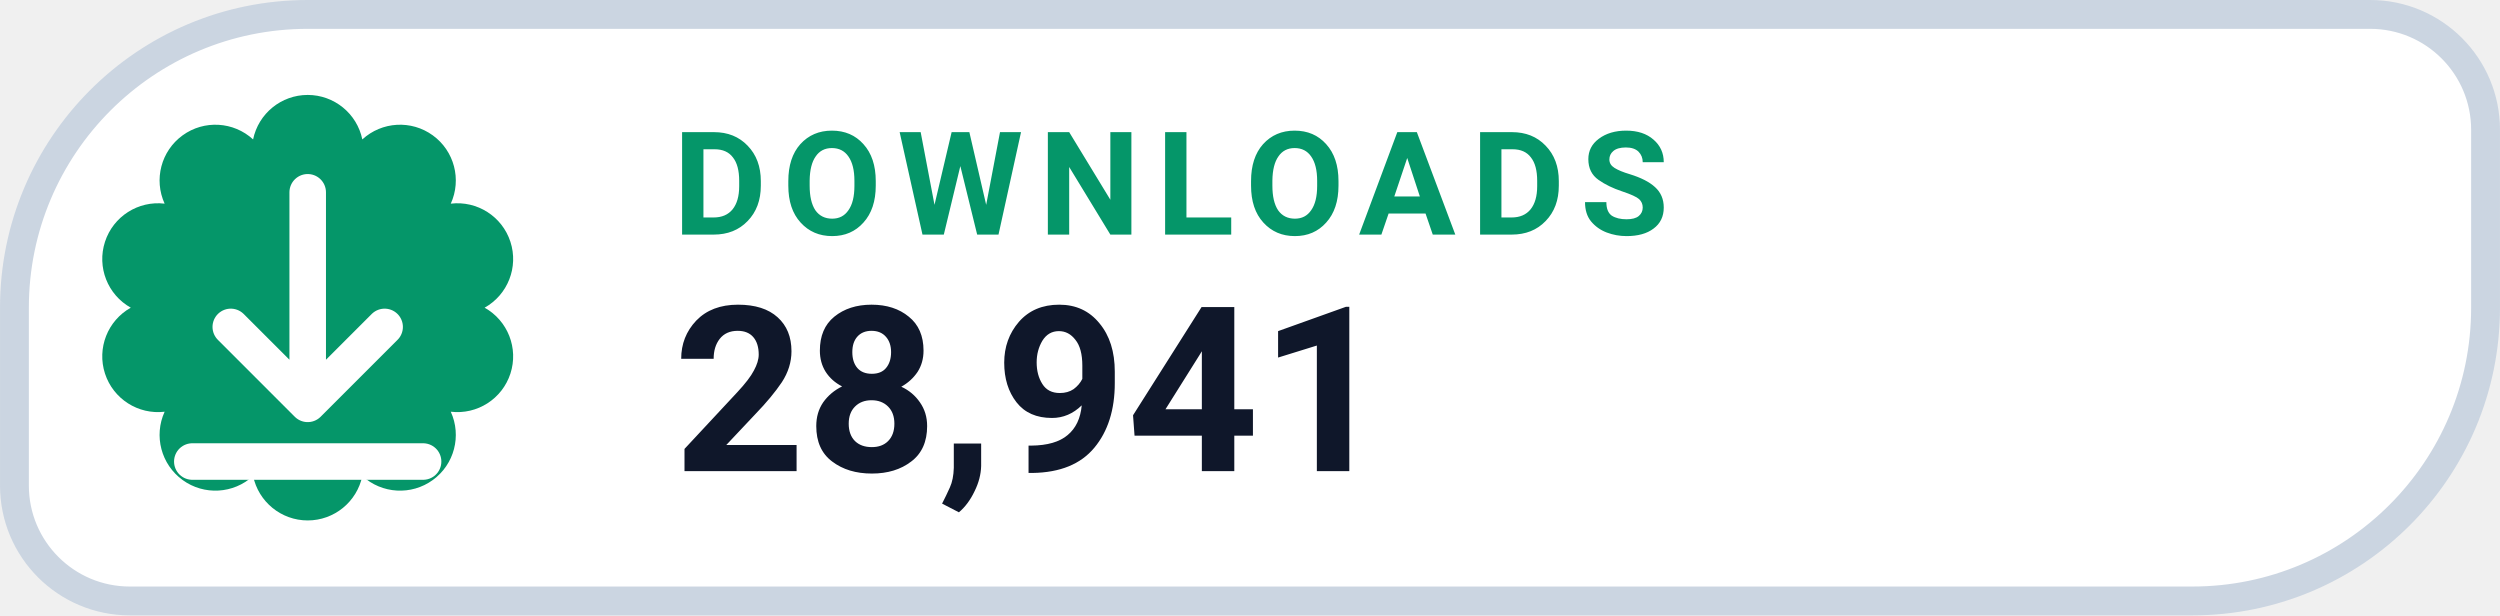
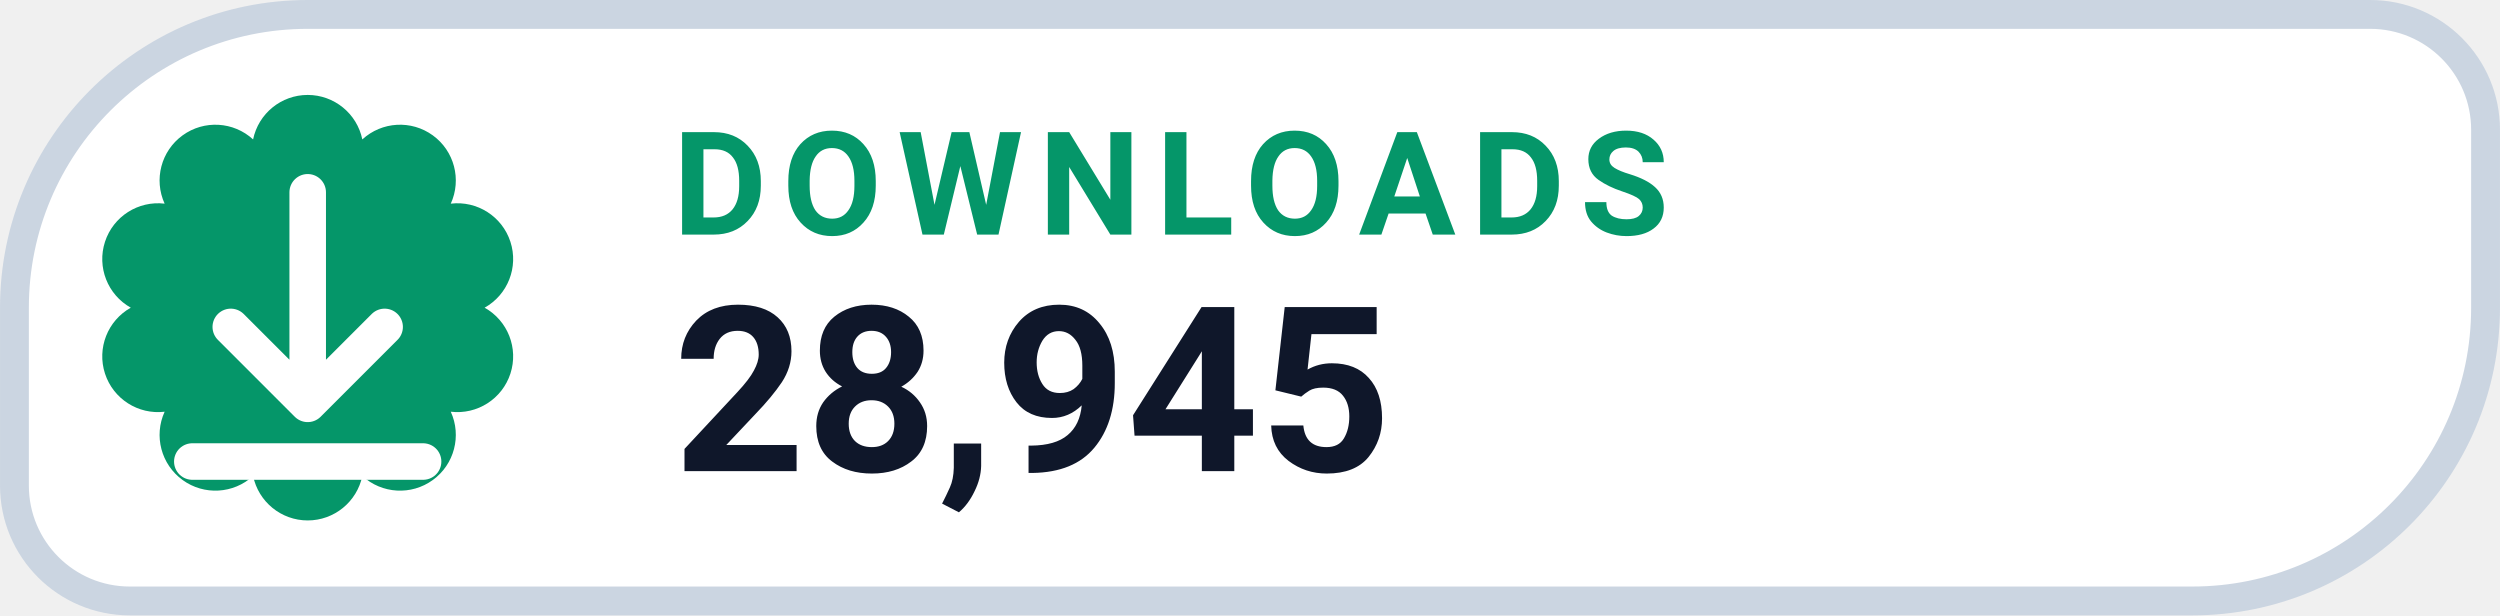
- <svg xmlns="http://www.w3.org/2000/svg" width="126" height="31.015" viewBox="0 0 130 32" role="img" aria-label="DOWNLOADS 28,941">
+ <svg xmlns="http://www.w3.org/2000/svg" width="126" height="31.015" viewBox="0 0 130 32" role="img" aria-label="DOWNLOADS 28,945">
  <path d="M 16.00 0.75 H 123.25 A 6.00 6.00 0 0 1 129.25 6.75 V 16.00 A 15.25 15.25 0 0 1 114.00 31.25 H 6.75 A 6.00 6.00 0 0 1 0.75 25.25 V 16.00 A 15.25 15.25 0 0 1 16.00 0.75 Z" fill="#FFFFFF" stroke="#CBD5E1" stroke-width="1.5" />
  <path d="M 13.16 7.25 A 2.90 2.90 0 0 1 18.84 7.25 A 2.90 2.90 0 0 1 23.44 10.59 A 2.90 2.90 0 0 1 25.20 16.00 A 2.90 2.90 0 0 1 23.44 21.41 A 2.90 2.90 0 0 1 18.84 24.75 A 2.90 2.90 0 0 1 13.16 24.75 A 2.90 2.90 0 0 1 8.56 21.41 A 2.90 2.90 0 0 1 6.80 16.00 A 2.90 2.90 0 0 1 8.56 10.59 A 2.90 2.90 0 0 1 13.16 7.25 Z" fill="#059669" />
  <g transform="translate(16 16)" style="color:#FFFFFF;">
    <path d="M0 -6 v11 m0 0 l4 -4 m-4 4 l-4 -4 M-6 8 h12" fill="none" stroke="currentColor" stroke-width="1.9" stroke-linecap="round" stroke-linejoin="round" />
  </g>
  <text x="35" y="12.2" fill="#059669" font-family="-apple-system,BlinkMacSystemFont,'Segoe UI',Roboto,Helvetica,Arial,sans-serif" font-size="7.5" font-weight="700" letter-spacing=".8">DOWNLOADS</text>
-   <text x="35" y="24.5" fill="#0F172A" font-family="-apple-system,BlinkMacSystemFont,'Segoe UI',Roboto,Helvetica,Arial,sans-serif" font-size="12" font-weight="750">28,941</text>
+   <text x="35" y="24.5" fill="#0F172A" font-family="-apple-system,BlinkMacSystemFont,'Segoe UI',Roboto,Helvetica,Arial,sans-serif" font-size="12" font-weight="750">28,945</text>
</svg>
